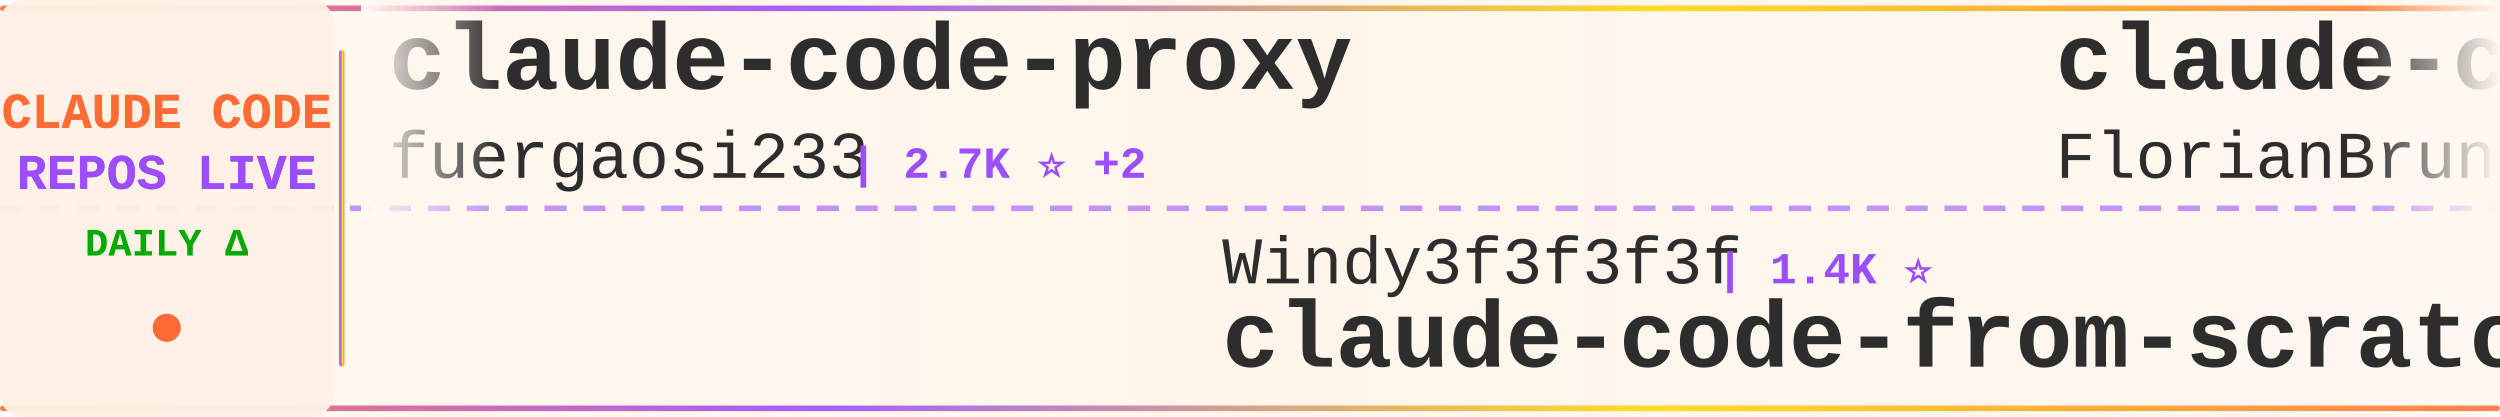
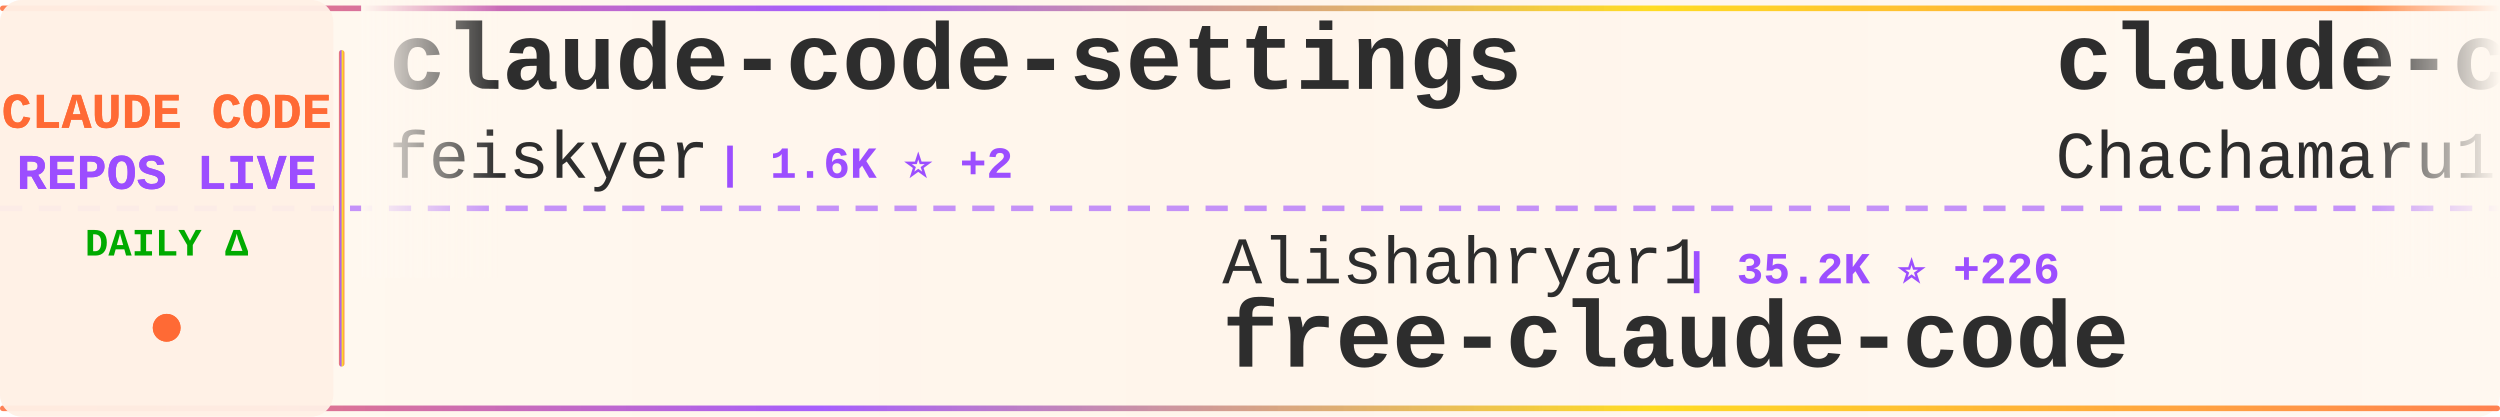
<svg xmlns="http://www.w3.org/2000/svg" width="900" height="150">
  <defs>
    <linearGradient id="tickerBg" x1="0%" y1="0%" x2="100%" y2="0%">
      <stop offset="0%" style="stop-color:#fff8f0;stop-opacity:0.98" />
      <stop offset="50%" style="stop-color:#fff5eb;stop-opacity:1" />
      <stop offset="100%" style="stop-color:#fff8f0;stop-opacity:0.98" />
    </linearGradient>
    <linearGradient id="borderGrad" x1="0%" y1="0%" x2="100%" y2="0%">
      <stop offset="0%" style="stop-color:#FF6B35;stop-opacity:0.85">
        <animate attributeName="stop-opacity" values="0.85;1;0.85" dur="2s" repeatCount="indefinite" />
      </stop>
      <stop offset="33%" style="stop-color:#9C4EFF;stop-opacity:0.9">
        <animate attributeName="stop-opacity" values="0.9;1;0.9" dur="2.2s" repeatCount="indefinite" />
      </stop>
      <stop offset="66%" style="stop-color:#FFD700;stop-opacity:0.85">
        <animate attributeName="stop-opacity" values="0.85;1;0.85" dur="1.8s" repeatCount="indefinite" />
      </stop>
      <stop offset="100%" style="stop-color:#FF6B35;stop-opacity:0.85">
        <animate attributeName="stop-opacity" values="0.85;1;0.85" dur="2s" repeatCount="indefinite" />
      </stop>
    </linearGradient>
    <filter id="textGlow">
      <feGaussianBlur stdDeviation="0.15" result="coloredBlur" />
      <feMerge>
        <feMergeNode in="coloredBlur" />
        <feMergeNode in="SourceGraphic" />
      </feMerge>
    </filter>
    <filter id="metricGlow">
      <feGaussianBlur stdDeviation="0.2" result="coloredBlur" />
      <feMerge>
        <feMergeNode in="coloredBlur" />
        <feMergeNode in="SourceGraphic" />
      </feMerge>
    </filter>
    <linearGradient id="leftFade" x1="0%" y1="0%" x2="100%" y2="0%">
      <stop offset="0%" style="stop-color:#fff8f0;stop-opacity:1" />
      <stop offset="100%" style="stop-color:#fff8f0;stop-opacity:0" />
    </linearGradient>
    <linearGradient id="rightFade" x1="0%" y1="0%" x2="100%" y2="0%">
      <stop offset="0%" style="stop-color:#fff8f0;stop-opacity:0" />
      <stop offset="100%" style="stop-color:#fff8f0;stop-opacity:1" />
    </linearGradient>
  </defs>
  <rect width="900" height="150" fill="url(#tickerBg)" rx="8" />
  <rect x="0" y="2" width="900" height="2" fill="url(#borderGrad)" rx="1" />
  <rect x="0" y="146" width="900" height="2" fill="url(#borderGrad)" rx="1" />
  <line x1="0" y1="75" x2="900" y2="75" stroke="#9C4EFF" stroke-width="2" stroke-dasharray="8 6" opacity="0.6" />
  <rect x="0" y="0" width="120" height="150" fill="#fff0e6" opacity="0.95" rx="8" />
  <text x="60" y="46" font-family="'Courier New', monospace" font-size="18" font-weight="bold" fill="#FF6B35" text-anchor="middle" filter="url(#textGlow)">
    CLAUDE CODE
  </text>
  <text x="60" y="68" font-family="'Courier New', monospace" font-size="18" font-weight="bold" fill="#9C4EFF" text-anchor="middle" filter="url(#textGlow)">
    REPOS LIVE
  </text>
  <text x="60" y="92" font-family="'Courier New', monospace" font-size="14" font-weight="bold" fill="#00aa00" text-anchor="middle">
    DAILY Δ
  </text>
  <circle cx="60" cy="118" r="5" fill="#FF6B35" filter="url(#metricGlow)">
    <animate attributeName="r" values="4;6;4" dur="1.5s" repeatCount="indefinite" />
    <animate attributeName="opacity" values="0.6;1;0.6" dur="1.5s" repeatCount="indefinite" />
  </circle>
  <rect x="122" y="18" width="2" height="114" fill="url(#borderGrad)" rx="1" />
  <clipPath id="tickerClip">
    <rect x="130" y="0" width="770" height="150" />
  </clipPath>
  <g clip-path="url(#tickerClip)">
    <g id="tickerItems">
      <animateTransform attributeName="transform" attributeType="XML" type="translate" from="0 0" to="-3000 0" dur="54s" repeatCount="indefinite" />
      <g transform="translate(0, 0)">
-         <text x="140" y="32" font-family="'Courier New', monospace" font-size="34" font-weight="bold" fill="#2d2d2d">claude-code-proxy</text>
-         <text x="140" y="64" font-family="'Courier New', monospace" font-size="24" font-weight="normal" fill="#2d2d2d" opacity="1.0">fuergaosi233</text>
-         <text x="306" y="64" font-family="'Courier New', monospace" font-size="16" font-weight="bold" fill="#9C4EFF"> | 2.7K ⭐ +2</text>
+         <text x="140" y="32" font-family="'Courier New', monospace" font-size="34" font-weight="bold" fill="#2d2d2d">claude-code-settings</text>
+         <text x="140" y="64" font-family="'Courier New', monospace" font-size="24" font-weight="normal" fill="#2d2d2d" opacity="1.0">feiskyer</text>
+         <text x="258" y="64" font-family="'Courier New', monospace" font-size="16" font-weight="bold" fill="#9C4EFF"> | 1.6K ⭐ +2</text>
      </g>
      <g transform="translate(300, 0)">
-         <text x="140" y="102" font-family="'Courier New', monospace" font-size="24" font-weight="normal" fill="#2d2d2d" opacity="1.0">Windy3f3f3f3f</text>
-         <text x="318" y="102" font-family="'Courier New', monospace" font-size="16" font-weight="bold" fill="#9C4EFF"> | 1.4K ⭐</text>
-         <text x="140" y="132" font-family="'Courier New', monospace" font-size="34" font-weight="bold" fill="#2d2d2d">claude-code-from-scratch</text>
+         <text x="140" y="102" font-family="'Courier New', monospace" font-size="24" font-weight="normal" fill="#2d2d2d" opacity="1.0">Alishahryar1</text>
+         <text x="306" y="102" font-family="'Courier New', monospace" font-size="16" font-weight="bold" fill="#9C4EFF"> | 35.2K ⭐ +226</text>
+         <text x="140" y="132" font-family="'Courier New', monospace" font-size="34" font-weight="bold" fill="#2d2d2d">free-claude-code</text>
      </g>
      <g transform="translate(600, 0)">
-         <text x="140" y="32" font-family="'Courier New', monospace" font-size="34" font-weight="bold" fill="#2d2d2d">claude-code-ultimate-gui...</text>
-         <text x="140" y="64" font-family="'Courier New', monospace" font-size="24" font-weight="normal" fill="#2d2d2d" opacity="1.0">FlorianBruniaux</text>
-         <text x="342" y="64" font-family="'Courier New', monospace" font-size="16" font-weight="bold" fill="#9C4EFF"> | 5.1K ⭐ +12</text>
+         <text x="140" y="32" font-family="'Courier New', monospace" font-size="34" font-weight="bold" fill="#2d2d2d">claude-code-harness</text>
+         <text x="140" y="64" font-family="'Courier New', monospace" font-size="24" font-weight="normal" fill="#2d2d2d" opacity="1.0">Chachamaru127</text>
+         <text x="318" y="64" font-family="'Courier New', monospace" font-size="16" font-weight="bold" fill="#9C4EFF"> | 2.8K ⭐ +12</text>
      </g>
      <g transform="translate(900, 0)">
-         <text x="140" y="102" font-family="'Courier New', monospace" font-size="24" font-weight="normal" fill="#2d2d2d" opacity="1.0">luongnv89</text>
-         <text x="270" y="102" font-family="'Courier New', monospace" font-size="16" font-weight="bold" fill="#9C4EFF"> | 37.5K ⭐ +83</text>
-         <text x="140" y="132" font-family="'Courier New', monospace" font-size="34" font-weight="bold" fill="#2d2d2d">claude-howto</text>
+         <text x="140" y="102" font-family="'Courier New', monospace" font-size="24" font-weight="normal" fill="#2d2d2d" opacity="1.0">JrCx7scC</text>
+         <text x="258" y="102" font-family="'Courier New', monospace" font-size="16" font-weight="bold" fill="#9C4EFF"> | 370 ⭐</text>
+         <text x="140" y="132" font-family="'Courier New', monospace" font-size="34" font-weight="bold" fill="#2d2d2d">claude-code-source</text>
      </g>
      <g transform="translate(1200, 0)">
-         <text x="140" y="32" font-family="'Courier New', monospace" font-size="34" font-weight="bold" fill="#2d2d2d">Claude-code</text>
-         <text x="140" y="64" font-family="'Courier New', monospace" font-size="24" font-weight="normal" fill="#2d2d2d" opacity="1.0">zstmfhy</text>
-         <text x="246" y="64" font-family="'Courier New', monospace" font-size="16" font-weight="bold" fill="#9C4EFF"> | 190 ⭐</text>
+         <text x="140" y="32" font-family="'Courier New', monospace" font-size="34" font-weight="bold" fill="#2d2d2d">Auto-claude-code-researc...</text>
+         <text x="140" y="64" font-family="'Courier New', monospace" font-size="24" font-weight="normal" fill="#2d2d2d" opacity="1.0">wanshuiyin</text>
+         <text x="282" y="64" font-family="'Courier New', monospace" font-size="16" font-weight="bold" fill="#9C4EFF"> | 12.3K ⭐ +59</text>
      </g>
      <g transform="translate(1500, 0)">
-         <text x="140" y="102" font-family="'Courier New', monospace" font-size="24" font-weight="normal" fill="#2d2d2d" opacity="1.0">alex000kim</text>
-         <text x="282" y="102" font-family="'Courier New', monospace" font-size="16" font-weight="bold" fill="#9C4EFF"> | 228 ⭐</text>
+         <text x="140" y="102" font-family="'Courier New', monospace" font-size="24" font-weight="normal" fill="#2d2d2d" opacity="1.0">anthropics</text>
+         <text x="282" y="102" font-family="'Courier New', monospace" font-size="16" font-weight="bold" fill="#9C4EFF"> | 5.3K ⭐ +8</text>
+         <text x="140" y="132" font-family="'Courier New', monospace" font-size="34" font-weight="bold" fill="#2d2d2d">claude-code-security-rev...</text>
+       </g>
+       <g transform="translate(1800, 0)">
+         <text x="140" y="32" font-family="'Courier New', monospace" font-size="34" font-weight="bold" fill="#2d2d2d">claude_code_src</text>
+         <text x="140" y="64" font-family="'Courier New', monospace" font-size="24" font-weight="normal" fill="#2d2d2d" opacity="1.0">ponponon</text>
+         <text x="258" y="64" font-family="'Courier New', monospace" font-size="16" font-weight="bold" fill="#9C4EFF"> | 2.3K ⭐ +3</text>
+       </g>
+       <g transform="translate(2100, 0)">
+         <text x="140" y="102" font-family="'Courier New', monospace" font-size="24" font-weight="normal" fill="#2d2d2d" opacity="1.0">kodu-ai</text>
+         <text x="246" y="102" font-family="'Courier New', monospace" font-size="16" font-weight="bold" fill="#9C4EFF"> | 5.3K ⭐</text>
+         <text x="140" y="132" font-family="'Courier New', monospace" font-size="34" font-weight="bold" fill="#2d2d2d">claude-coder</text>
+       </g>
+       <g transform="translate(2400, 0)">
+         <text x="140" y="32" font-family="'Courier New', monospace" font-size="34" font-weight="bold" fill="#2d2d2d">claude-code-proxy</text>
+         <text x="140" y="64" font-family="'Courier New', monospace" font-size="24" font-weight="normal" fill="#2d2d2d" opacity="1.0">1rgs</text>
+         <text x="210" y="64" font-family="'Courier New', monospace" font-size="16" font-weight="bold" fill="#9C4EFF"> | 3.6K ⭐ +3</text>
+       </g>
+       <g transform="translate(2700, 0)">
+         <text x="140" y="102" font-family="'Courier New', monospace" font-size="24" font-weight="normal" fill="#2d2d2d" opacity="1.0">anthropics</text>
+         <text x="282" y="102" font-family="'Courier New', monospace" font-size="16" font-weight="bold" fill="#9C4EFF"> | 133.2K ⭐ +241</text>
        <text x="140" y="132" font-family="'Courier New', monospace" font-size="34" font-weight="bold" fill="#2d2d2d">claude-code</text>
      </g>
-       <g transform="translate(1800, 0)">
-         <text x="140" y="32" font-family="'Courier New', monospace" font-size="34" font-weight="bold" fill="#2d2d2d">Claude-Code-Usage-Monito...</text>
-         <text x="140" y="64" font-family="'Courier New', monospace" font-size="24" font-weight="normal" fill="#2d2d2d" opacity="1.0">Maciek-roboblog</text>
-         <text x="342" y="64" font-family="'Courier New', monospace" font-size="16" font-weight="bold" fill="#9C4EFF"> | 8.2K ⭐ +7</text>
-       </g>
-       <g transform="translate(2100, 0)">
-         <text x="140" y="102" font-family="'Courier New', monospace" font-size="24" font-weight="normal" fill="#2d2d2d" opacity="1.0">digitalsamba</text>
-         <text x="306" y="102" font-family="'Courier New', monospace" font-size="16" font-weight="bold" fill="#9C4EFF"> | 1.5K ⭐ +7</text>
-         <text x="140" y="132" font-family="'Courier New', monospace" font-size="34" font-weight="bold" fill="#2d2d2d">claude-code-video-toolki...</text>
-       </g>
-       <g transform="translate(2400, 0)">
-         <text x="140" y="32" font-family="'Courier New', monospace" font-size="34" font-weight="bold" fill="#2d2d2d">learn-claude-code</text>
-         <text x="140" y="64" font-family="'Courier New', monospace" font-size="24" font-weight="normal" fill="#2d2d2d" opacity="1.0">shareAI-lab</text>
-         <text x="294" y="64" font-family="'Courier New', monospace" font-size="16" font-weight="bold" fill="#9C4EFF"> | 67.3K ⭐ +269</text>
-       </g>
-       <g transform="translate(2700, 0)">
-         <text x="140" y="102" font-family="'Courier New', monospace" font-size="24" font-weight="normal" fill="#2d2d2d" opacity="1.0">edmund-io</text>
-         <text x="270" y="102" font-family="'Courier New', monospace" font-size="16" font-weight="bold" fill="#9C4EFF"> | 1.5K ⭐ +5</text>
-         <text x="140" y="132" font-family="'Courier New', monospace" font-size="34" font-weight="bold" fill="#2d2d2d">edmunds-claude-code</text>
-       </g>
      <g transform="translate(3000, 0)">
-         <text x="140" y="32" font-family="'Courier New', monospace" font-size="34" font-weight="bold" fill="#2d2d2d">claude-code-proxy</text>
-         <text x="140" y="64" font-family="'Courier New', monospace" font-size="24" font-weight="normal" fill="#2d2d2d" opacity="1.0">fuergaosi233</text>
-         <text x="306" y="64" font-family="'Courier New', monospace" font-size="16" font-weight="bold" fill="#9C4EFF"> | 2.7K ⭐ +2</text>
+         <text x="140" y="32" font-family="'Courier New', monospace" font-size="34" font-weight="bold" fill="#2d2d2d">claude-code-settings</text>
+         <text x="140" y="64" font-family="'Courier New', monospace" font-size="24" font-weight="normal" fill="#2d2d2d" opacity="1.0">feiskyer</text>
+         <text x="258" y="64" font-family="'Courier New', monospace" font-size="16" font-weight="bold" fill="#9C4EFF"> | 1.6K ⭐ +2</text>
      </g>
      <g transform="translate(3300, 0)">
-         <text x="140" y="102" font-family="'Courier New', monospace" font-size="24" font-weight="normal" fill="#2d2d2d" opacity="1.0">Windy3f3f3f3f</text>
-         <text x="318" y="102" font-family="'Courier New', monospace" font-size="16" font-weight="bold" fill="#9C4EFF"> | 1.4K ⭐</text>
-         <text x="140" y="132" font-family="'Courier New', monospace" font-size="34" font-weight="bold" fill="#2d2d2d">claude-code-from-scratch</text>
+         <text x="140" y="102" font-family="'Courier New', monospace" font-size="24" font-weight="normal" fill="#2d2d2d" opacity="1.0">Alishahryar1</text>
+         <text x="306" y="102" font-family="'Courier New', monospace" font-size="16" font-weight="bold" fill="#9C4EFF"> | 35.2K ⭐ +226</text>
+         <text x="140" y="132" font-family="'Courier New', monospace" font-size="34" font-weight="bold" fill="#2d2d2d">free-claude-code</text>
      </g>
      <g transform="translate(3600, 0)">
-         <text x="140" y="32" font-family="'Courier New', monospace" font-size="34" font-weight="bold" fill="#2d2d2d">claude-code-ultimate-gui...</text>
-         <text x="140" y="64" font-family="'Courier New', monospace" font-size="24" font-weight="normal" fill="#2d2d2d" opacity="1.0">FlorianBruniaux</text>
-         <text x="342" y="64" font-family="'Courier New', monospace" font-size="16" font-weight="bold" fill="#9C4EFF"> | 5.1K ⭐ +12</text>
+         <text x="140" y="32" font-family="'Courier New', monospace" font-size="34" font-weight="bold" fill="#2d2d2d">claude-code-harness</text>
+         <text x="140" y="64" font-family="'Courier New', monospace" font-size="24" font-weight="normal" fill="#2d2d2d" opacity="1.0">Chachamaru127</text>
+         <text x="318" y="64" font-family="'Courier New', monospace" font-size="16" font-weight="bold" fill="#9C4EFF"> | 2.8K ⭐ +12</text>
      </g>
      <g transform="translate(3900, 0)">
-         <text x="140" y="102" font-family="'Courier New', monospace" font-size="24" font-weight="normal" fill="#2d2d2d" opacity="1.0">luongnv89</text>
-         <text x="270" y="102" font-family="'Courier New', monospace" font-size="16" font-weight="bold" fill="#9C4EFF"> | 37.5K ⭐ +83</text>
-         <text x="140" y="132" font-family="'Courier New', monospace" font-size="34" font-weight="bold" fill="#2d2d2d">claude-howto</text>
+         <text x="140" y="102" font-family="'Courier New', monospace" font-size="24" font-weight="normal" fill="#2d2d2d" opacity="1.0">JrCx7scC</text>
+         <text x="258" y="102" font-family="'Courier New', monospace" font-size="16" font-weight="bold" fill="#9C4EFF"> | 370 ⭐</text>
+         <text x="140" y="132" font-family="'Courier New', monospace" font-size="34" font-weight="bold" fill="#2d2d2d">claude-code-source</text>
      </g>
    </g>
  </g>
  <rect x="130" y="0" width="50" height="100" fill="url(#leftFade)" />
  <rect x="850" y="0" width="50" height="100" fill="url(#rightFade)" />
</svg>
